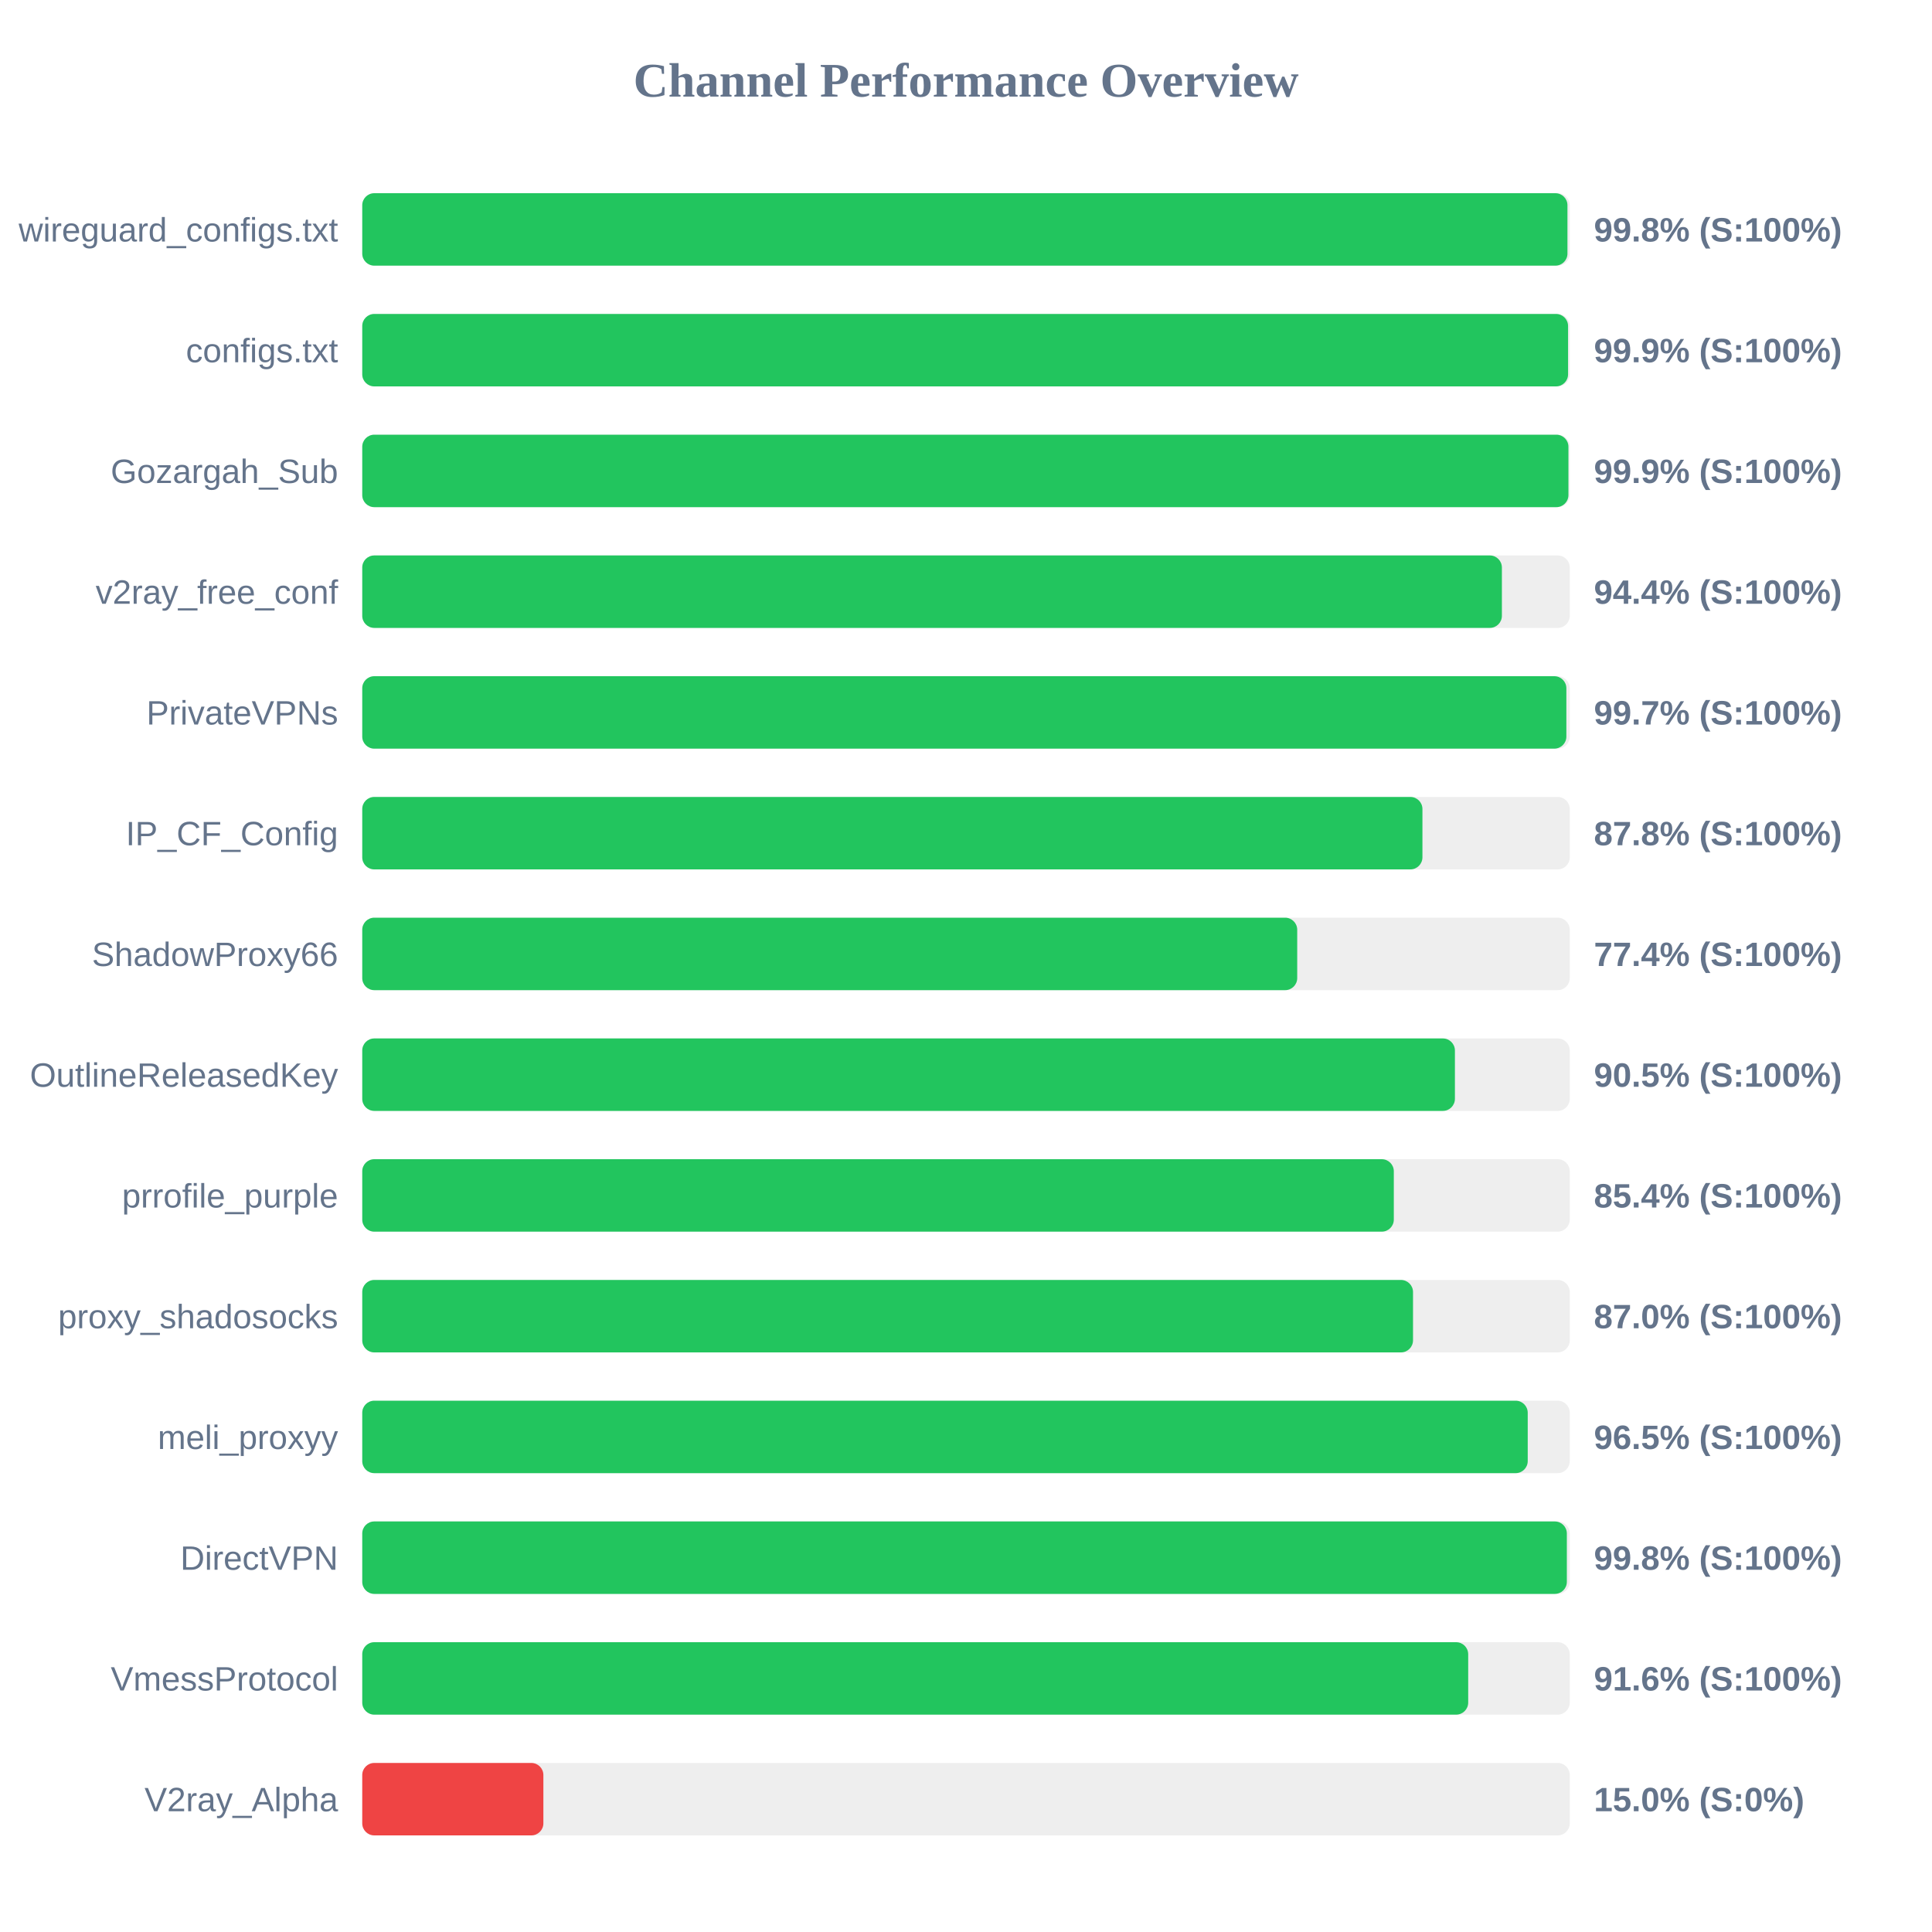
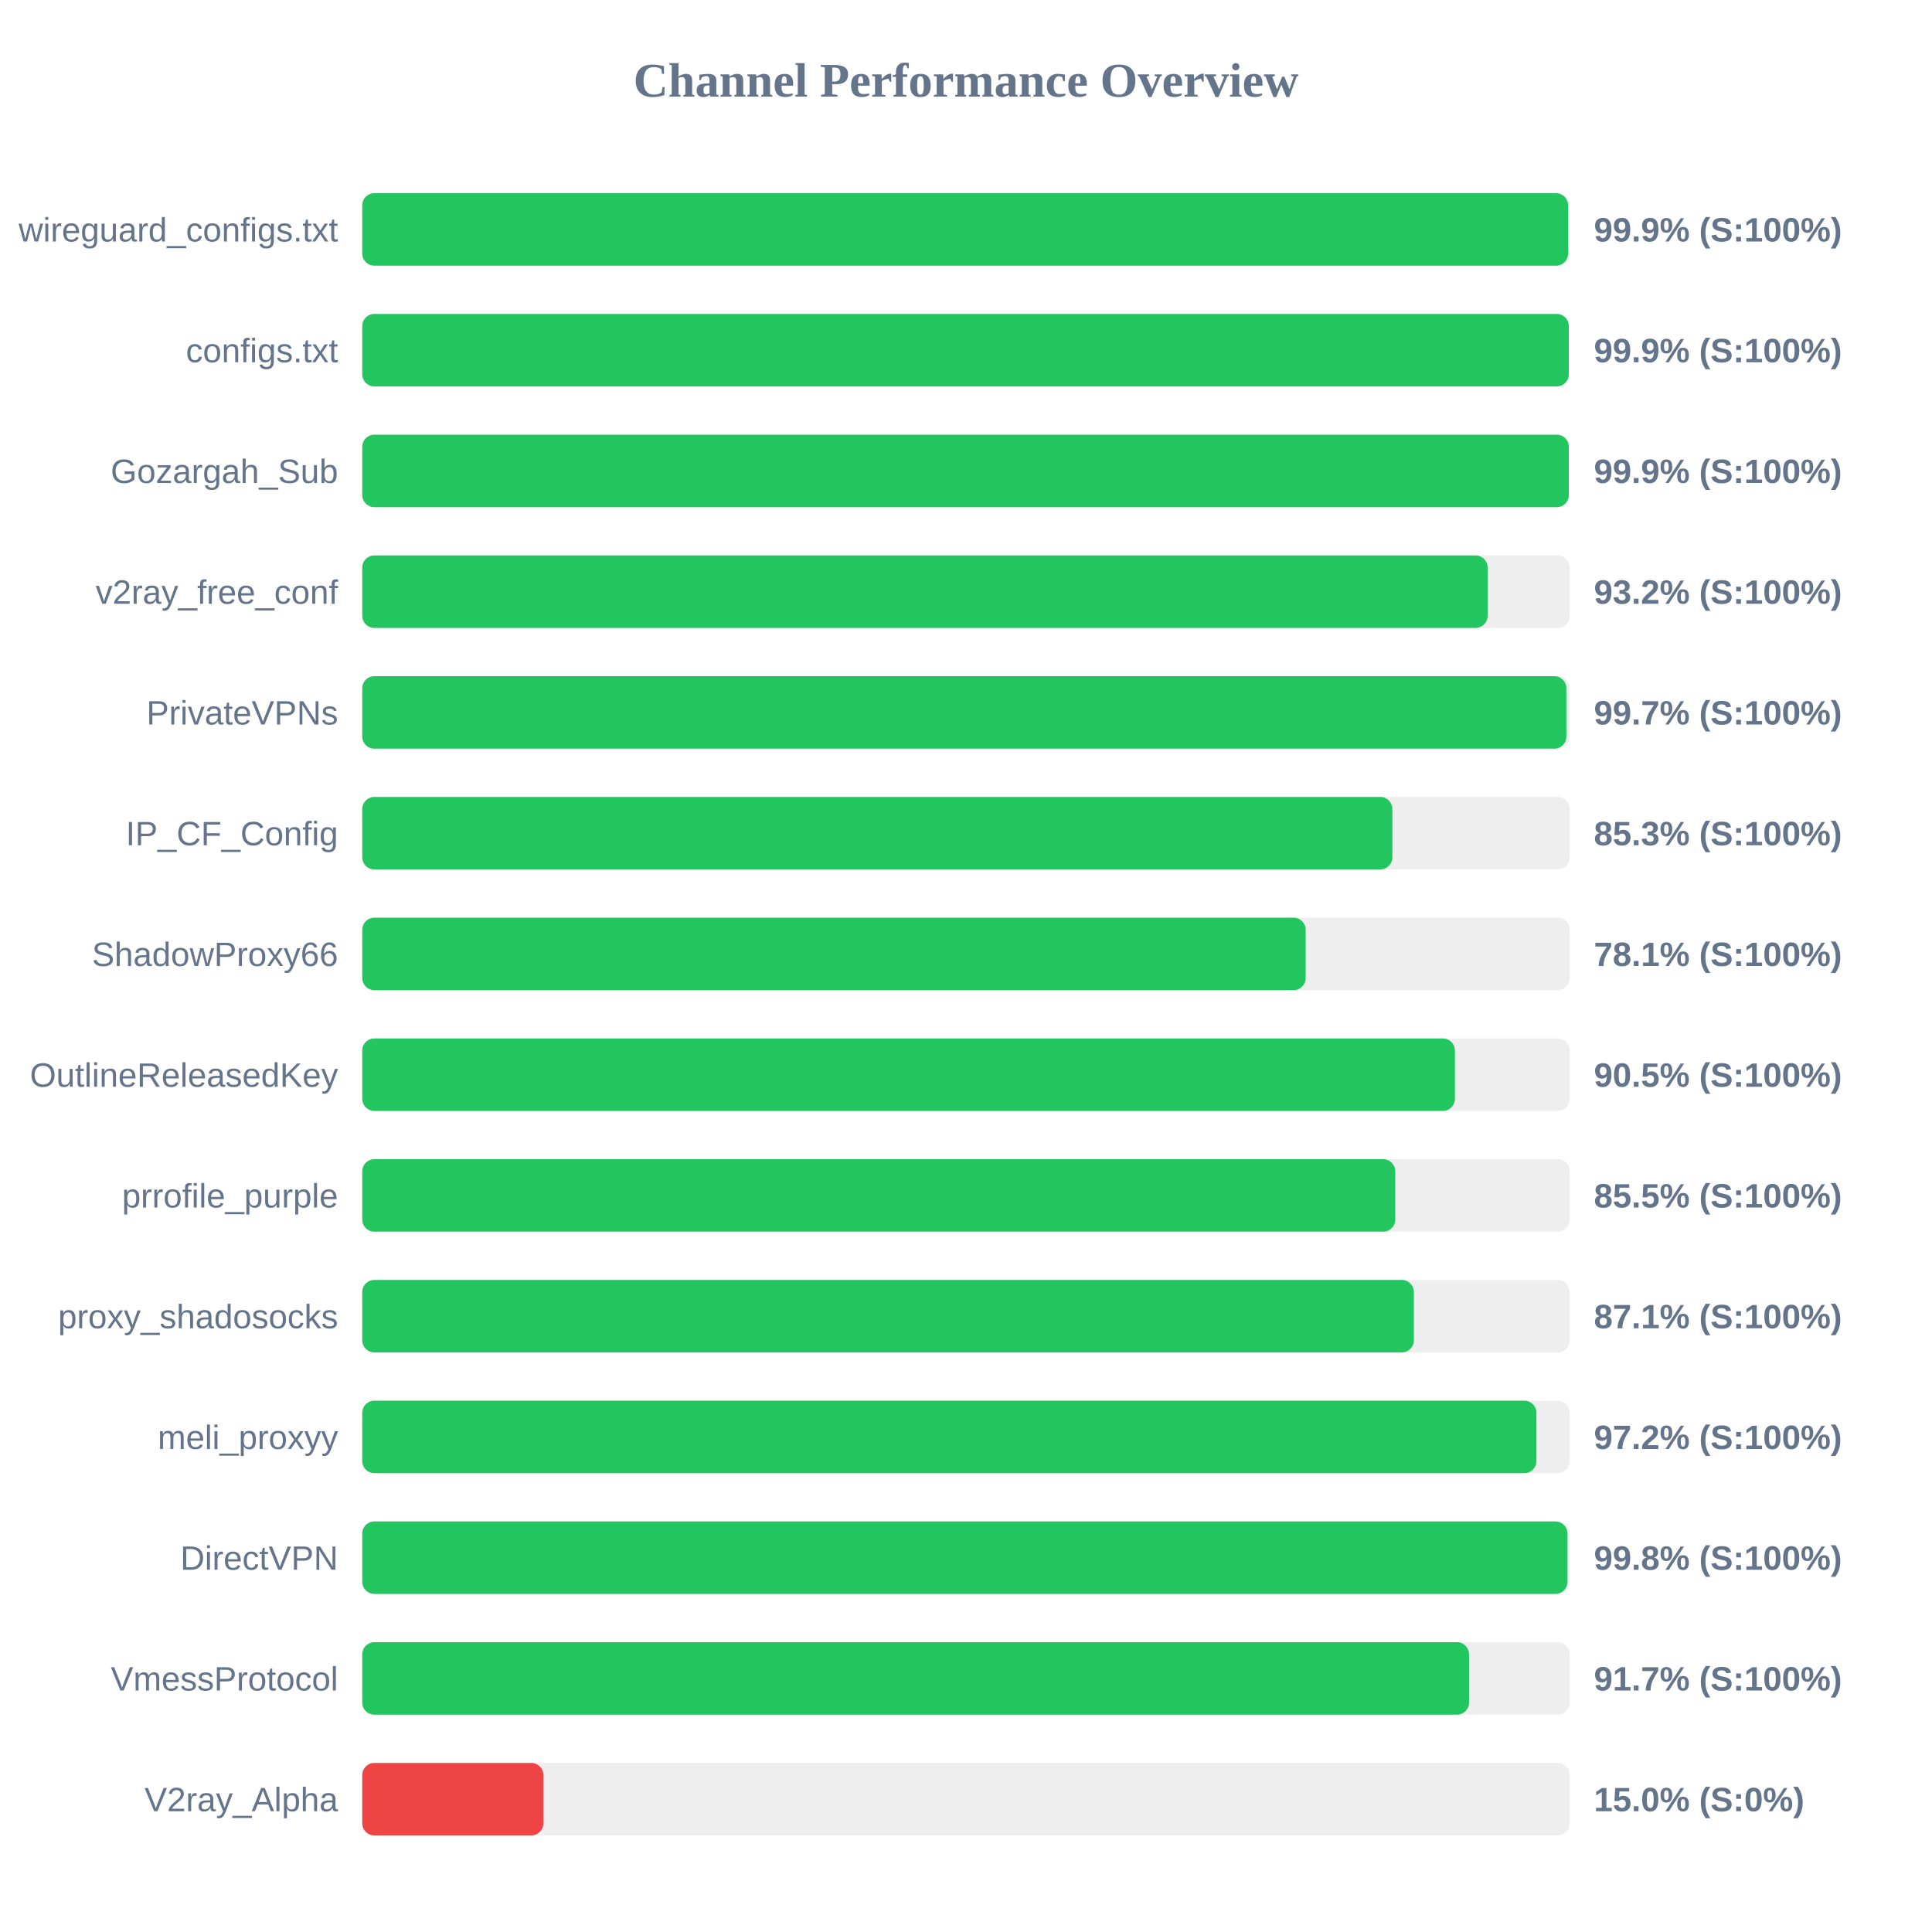
<svg xmlns="http://www.w3.org/2000/svg" width="800" height="800" version="1.1">
  <style>
        .row { font: 14px Arial; fill: #64748b; }
        .score { font: bold 14px Arial; fill: #64748b; }
    </style>
  <text x="400" y="40" text-anchor="middle" font-size="20px" font-weight="bold" fill="#64748b">Channel Performance Overview</text>
  <rect x="150" y="80" width="500" height="30" fill="#eee" rx="5" />
-   <rect x="150" y="80" width="499.05" height="30" fill="#22c55e" rx="5" />
+   <rect x="150" y="80" width="499.3" height="30" fill="#22c55e" rx="5" />
  <text x="140" y="100" text-anchor="end" class="row">wireguard_configs.txt</text>
-   <text x="660" y="100" text-anchor="start" class="score">99.8% (S:100%)</text>
+   <text x="660" y="100" text-anchor="start" class="score">99.9% (S:100%)</text>
  <rect x="150" y="130" width="500" height="30" fill="#eee" rx="5" />
-   <rect x="150" y="130" width="499.3" height="30" fill="#22c55e" rx="5" />
+   <rect x="150" y="130" width="499.6" height="30" fill="#22c55e" rx="5" />
  <text x="140" y="150" text-anchor="end" class="row">configs.txt</text>
  <text x="660" y="150" text-anchor="start" class="score">99.9% (S:100%)</text>
  <rect x="150" y="180" width="500" height="30" fill="#eee" rx="5" />
-   <rect x="150" y="180" width="499.45" height="30" fill="#22c55e" rx="5" />
+   <rect x="150" y="180" width="499.6" height="30" fill="#22c55e" rx="5" />
  <text x="140" y="200" text-anchor="end" class="row">Gozargah_Sub</text>
  <text x="660" y="200" text-anchor="start" class="score">99.9% (S:100%)</text>
  <rect x="150" y="230" width="500" height="30" fill="#eee" rx="5" />
-   <rect x="150" y="230" width="471.9" height="30" fill="#22c55e" rx="5" />
+   <rect x="150" y="230" width="466.0" height="30" fill="#22c55e" rx="5" />
  <text x="140" y="250" text-anchor="end" class="row">v2ray_free_conf</text>
-   <text x="660" y="250" text-anchor="start" class="score">94.4% (S:100%)</text>
+   <text x="660" y="250" text-anchor="start" class="score">93.2% (S:100%)</text>
  <rect x="150" y="280" width="500" height="30" fill="#eee" rx="5" />
  <rect x="150" y="280" width="498.6" height="30" fill="#22c55e" rx="5" />
  <text x="140" y="300" text-anchor="end" class="row">PrivateVPNs</text>
  <text x="660" y="300" text-anchor="start" class="score">99.7% (S:100%)</text>
  <rect x="150" y="330" width="500" height="30" fill="#eee" rx="5" />
-   <rect x="150" y="330" width="439.0" height="30" fill="#22c55e" rx="5" />
+   <rect x="150" y="330" width="426.55" height="30" fill="#22c55e" rx="5" />
  <text x="140" y="350" text-anchor="end" class="row">IP_CF_Config</text>
-   <text x="660" y="350" text-anchor="start" class="score">87.8% (S:100%)</text>
+   <text x="660" y="350" text-anchor="start" class="score">85.3% (S:100%)</text>
  <rect x="150" y="380" width="500" height="30" fill="#eee" rx="5" />
-   <rect x="150" y="380" width="387.15" height="30" fill="#22c55e" rx="5" />
+   <rect x="150" y="380" width="390.65" height="30" fill="#22c55e" rx="5" />
  <text x="140" y="400" text-anchor="end" class="row">ShadowProxy66</text>
-   <text x="660" y="400" text-anchor="start" class="score">77.4% (S:100%)</text>
+   <text x="660" y="400" text-anchor="start" class="score">78.1% (S:100%)</text>
  <rect x="150" y="430" width="500" height="30" fill="#eee" rx="5" />
  <rect x="150" y="430" width="452.45" height="30" fill="#22c55e" rx="5" />
  <text x="140" y="450" text-anchor="end" class="row">OutlineReleasedKey</text>
  <text x="660" y="450" text-anchor="start" class="score">90.5% (S:100%)</text>
  <rect x="150" y="480" width="500" height="30" fill="#eee" rx="5" />
-   <rect x="150" y="480" width="427.15" height="30" fill="#22c55e" rx="5" />
+   <rect x="150" y="480" width="427.75" height="30" fill="#22c55e" rx="5" />
  <text x="140" y="500" text-anchor="end" class="row">prrofile_purple</text>
-   <text x="660" y="500" text-anchor="start" class="score">85.4% (S:100%)</text>
+   <text x="660" y="500" text-anchor="start" class="score">85.5% (S:100%)</text>
  <rect x="150" y="530" width="500" height="30" fill="#eee" rx="5" />
-   <rect x="150" y="530" width="435.1" height="30" fill="#22c55e" rx="5" />
+   <rect x="150" y="530" width="435.45" height="30" fill="#22c55e" rx="5" />
  <text x="140" y="550" text-anchor="end" class="row">proxy_shadosocks</text>
-   <text x="660" y="550" text-anchor="start" class="score">87.0% (S:100%)</text>
+   <text x="660" y="550" text-anchor="start" class="score">87.1% (S:100%)</text>
  <rect x="150" y="580" width="500" height="30" fill="#eee" rx="5" />
-   <rect x="150" y="580" width="482.6" height="30" fill="#22c55e" rx="5" />
+   <rect x="150" y="580" width="486.2" height="30" fill="#22c55e" rx="5" />
  <text x="140" y="600" text-anchor="end" class="row">meli_proxyy</text>
-   <text x="660" y="600" text-anchor="start" class="score">96.5% (S:100%)</text>
+   <text x="660" y="600" text-anchor="start" class="score">97.2% (S:100%)</text>
  <rect x="150" y="630" width="500" height="30" fill="#eee" rx="5" />
-   <rect x="150" y="630" width="498.8" height="30" fill="#22c55e" rx="5" />
+   <rect x="150" y="630" width="499.05" height="30" fill="#22c55e" rx="5" />
  <text x="140" y="650" text-anchor="end" class="row">DirectVPN</text>
  <text x="660" y="650" text-anchor="start" class="score">99.8% (S:100%)</text>
  <rect x="150" y="680" width="500" height="30" fill="#eee" rx="5" />
-   <rect x="150" y="680" width="457.95" height="30" fill="#22c55e" rx="5" />
+   <rect x="150" y="680" width="458.3" height="30" fill="#22c55e" rx="5" />
  <text x="140" y="700" text-anchor="end" class="row">VmessProtocol</text>
-   <text x="660" y="700" text-anchor="start" class="score">91.6% (S:100%)</text>
+   <text x="660" y="700" text-anchor="start" class="score">91.7% (S:100%)</text>
  <rect x="150" y="730" width="500" height="30" fill="#eee" rx="5" />
  <rect x="150" y="730" width="75.0" height="30" fill="#ef4444" rx="5" />
  <text x="140" y="750" text-anchor="end" class="row">V2ray_Alpha</text>
  <text x="660" y="750" text-anchor="start" class="score">15.0% (S:0%)</text>
</svg>
